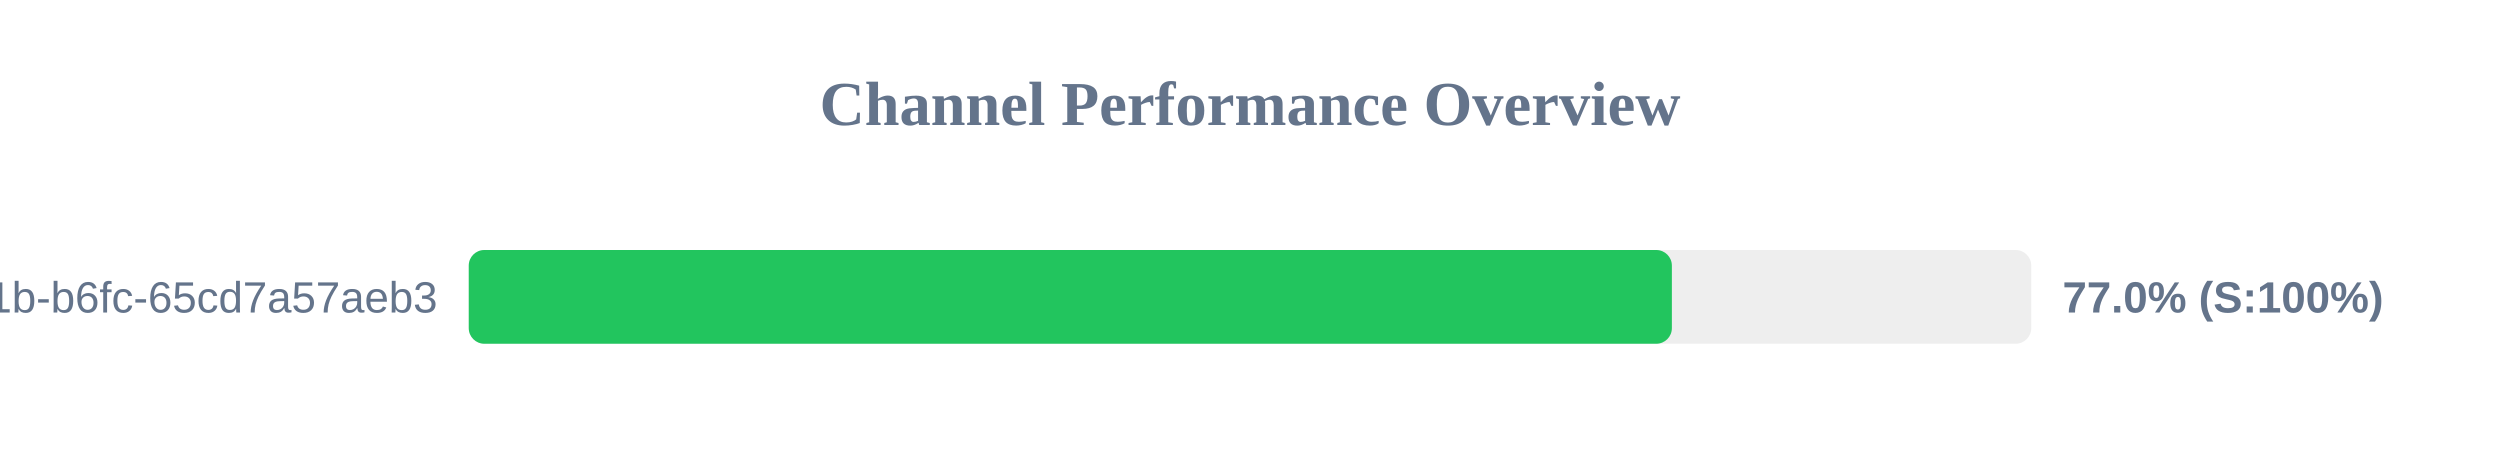
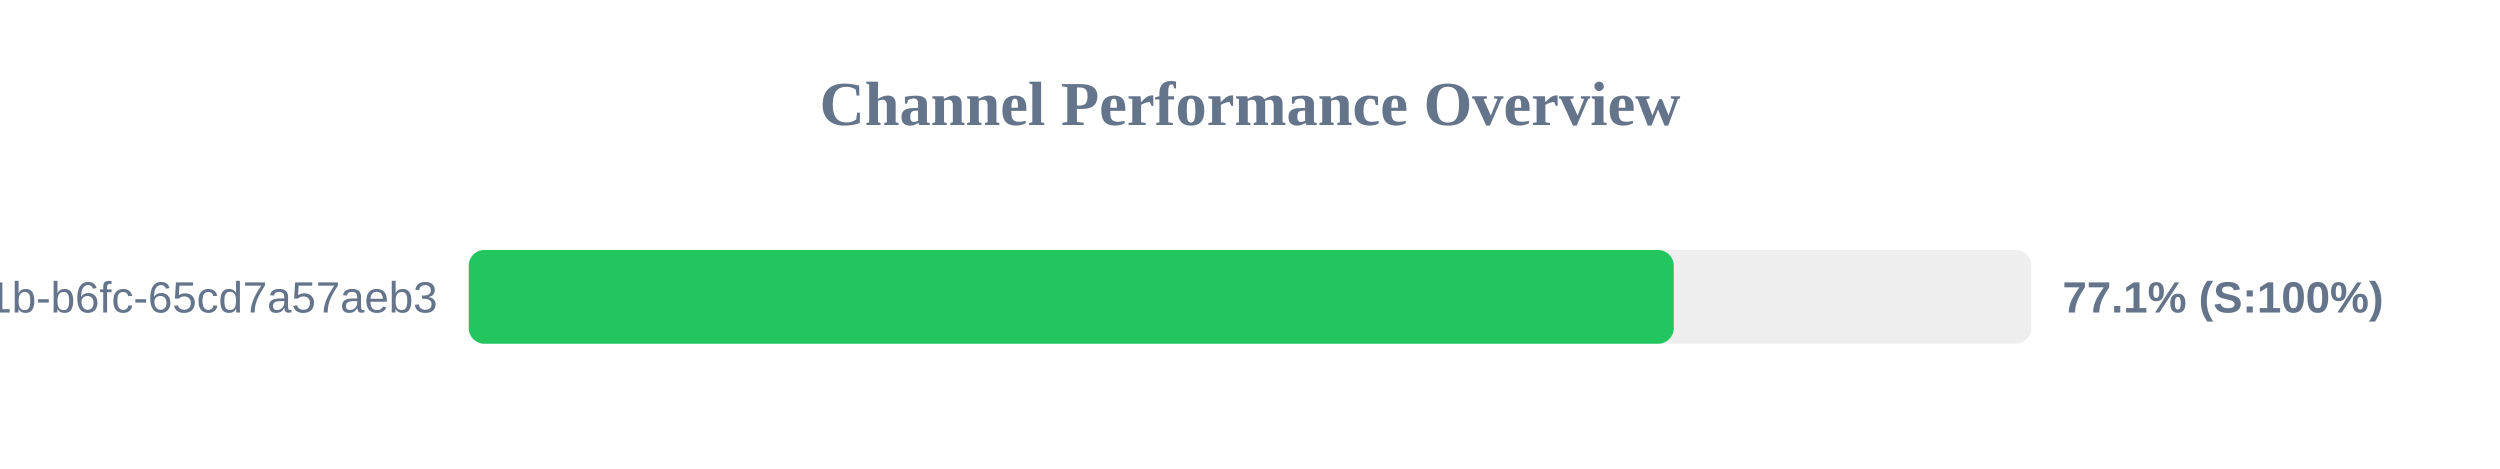
<svg xmlns="http://www.w3.org/2000/svg" width="800" height="150" version="1.1">
  <style>
        .row { font: 14px Arial; fill: #64748b; }
        .score { font: bold 14px Arial; fill: #64748b; }
    </style>
  <text x="400" y="40" text-anchor="middle" font-size="20px" font-weight="bold" fill="#64748b">Channel Performance Overview</text>
  <rect x="150" y="80" width="500" height="30" fill="#eee" rx="5" />
-   <rect x="150" y="80" width="385.0" height="30" fill="#22c55e" rx="5" />
+   <rect x="150" y="80" width="385.6" height="30" fill="#22c55e" rx="5" />
  <text x="140" y="100" text-anchor="end" class="row">?uuid=9c859345-959f-491b-b6fc-65cd7a57aeb3</text>
-   <text x="660" y="100" text-anchor="start" class="score">77.0% (S:100%)</text>
+   <text x="660" y="100" text-anchor="start" class="score">77.1% (S:100%)</text>
</svg>
